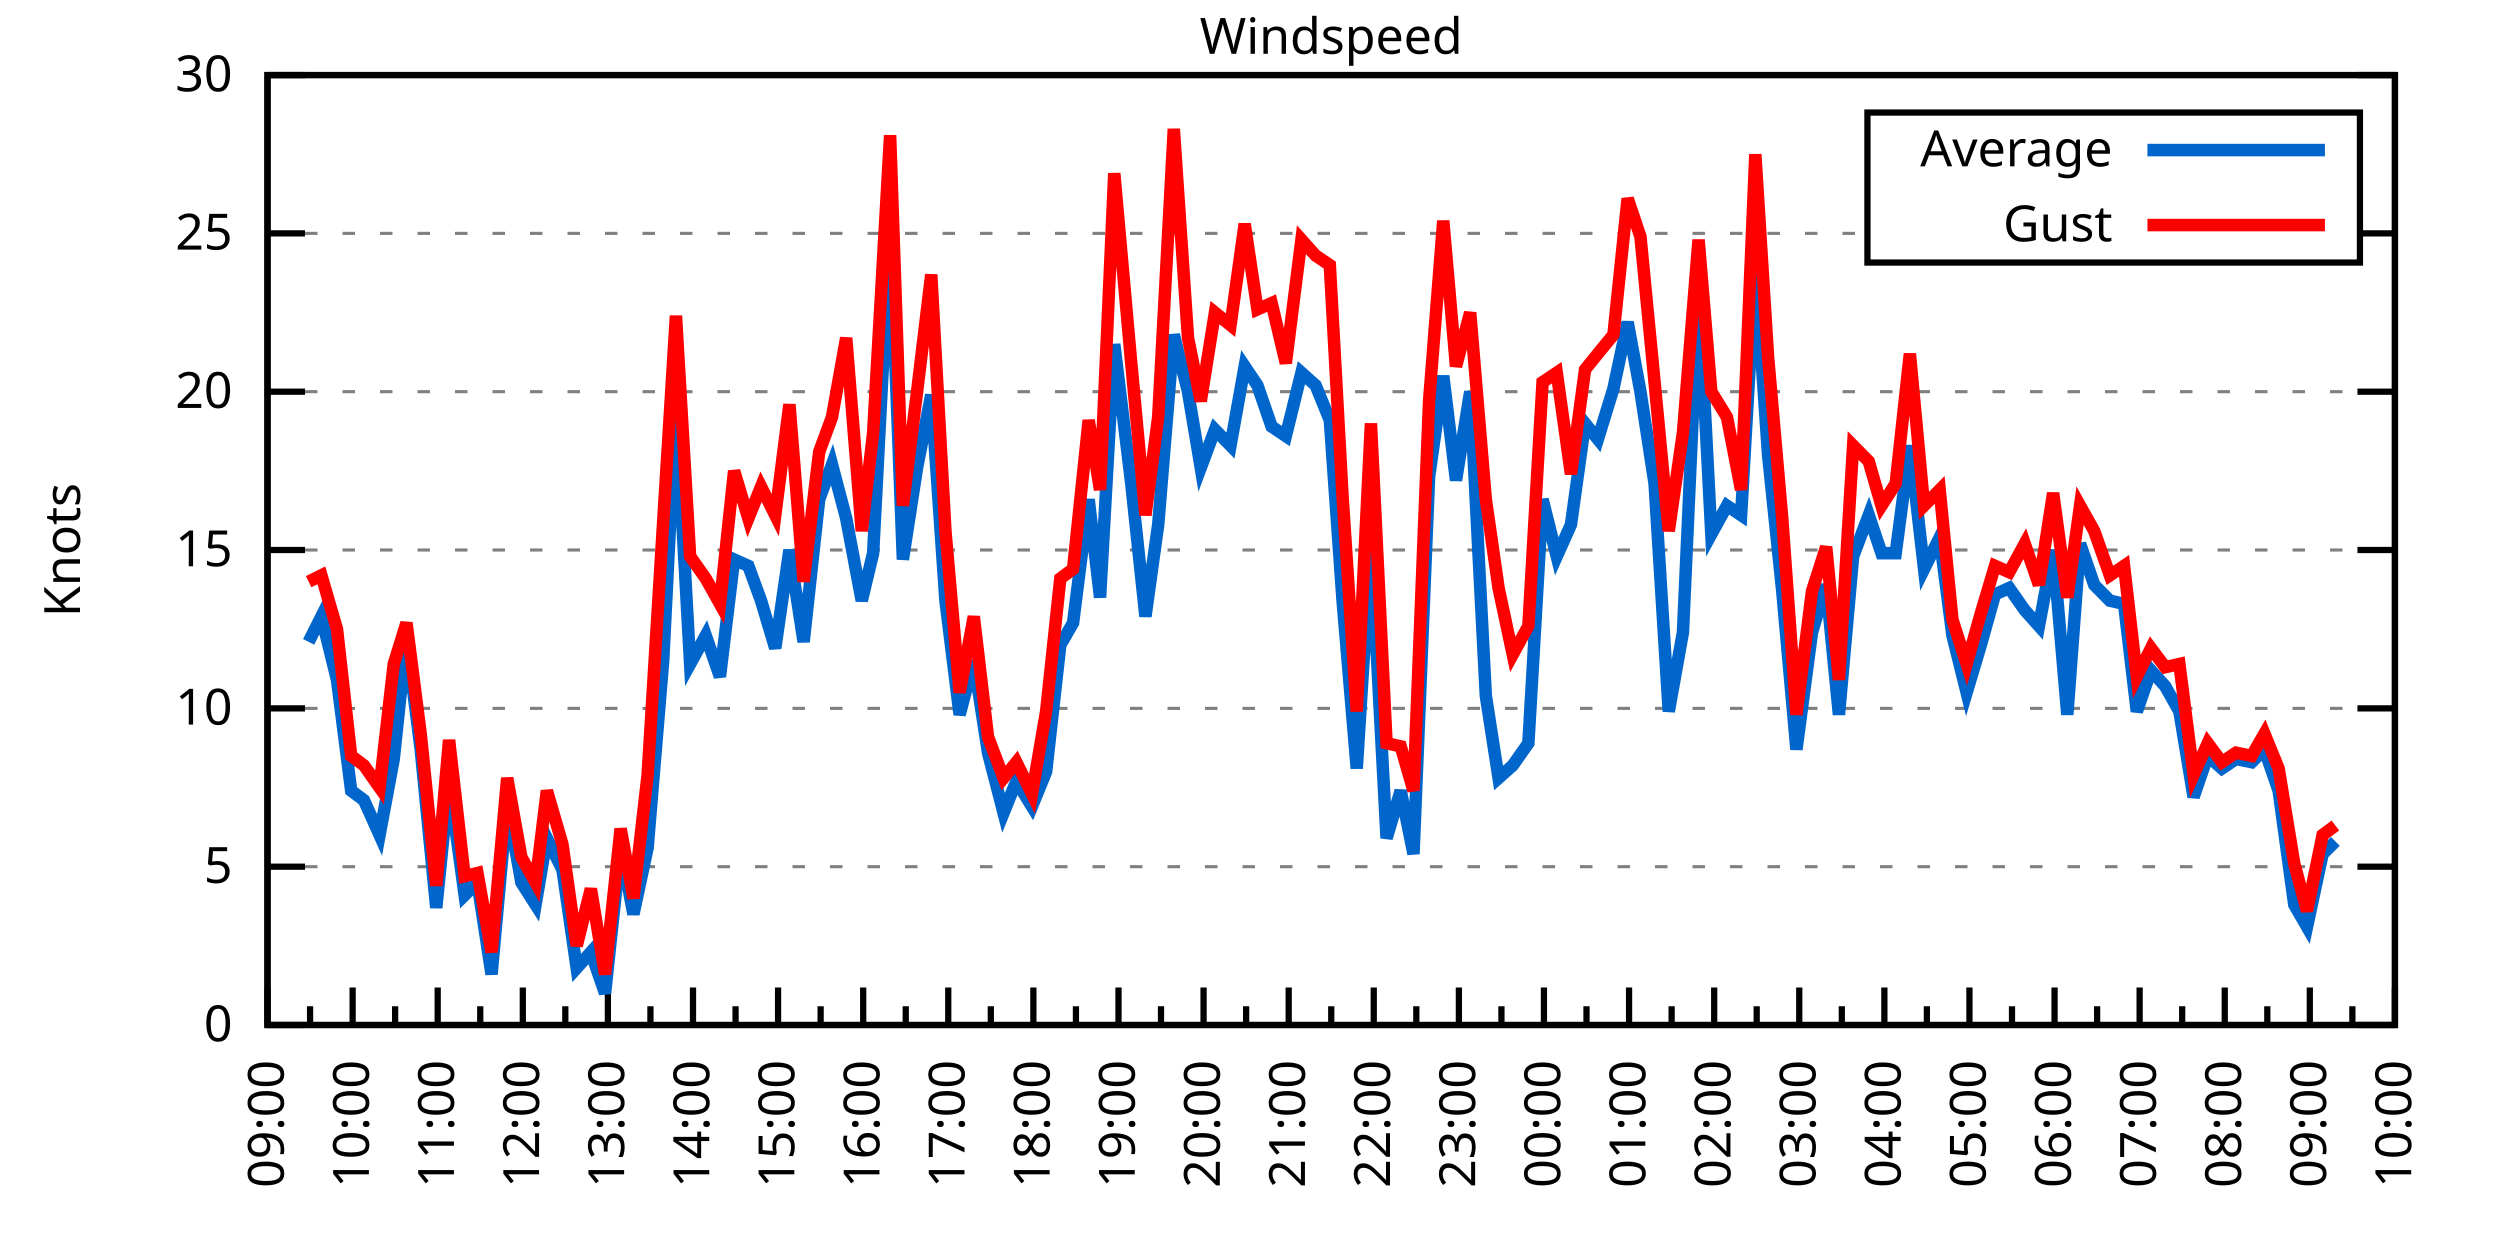
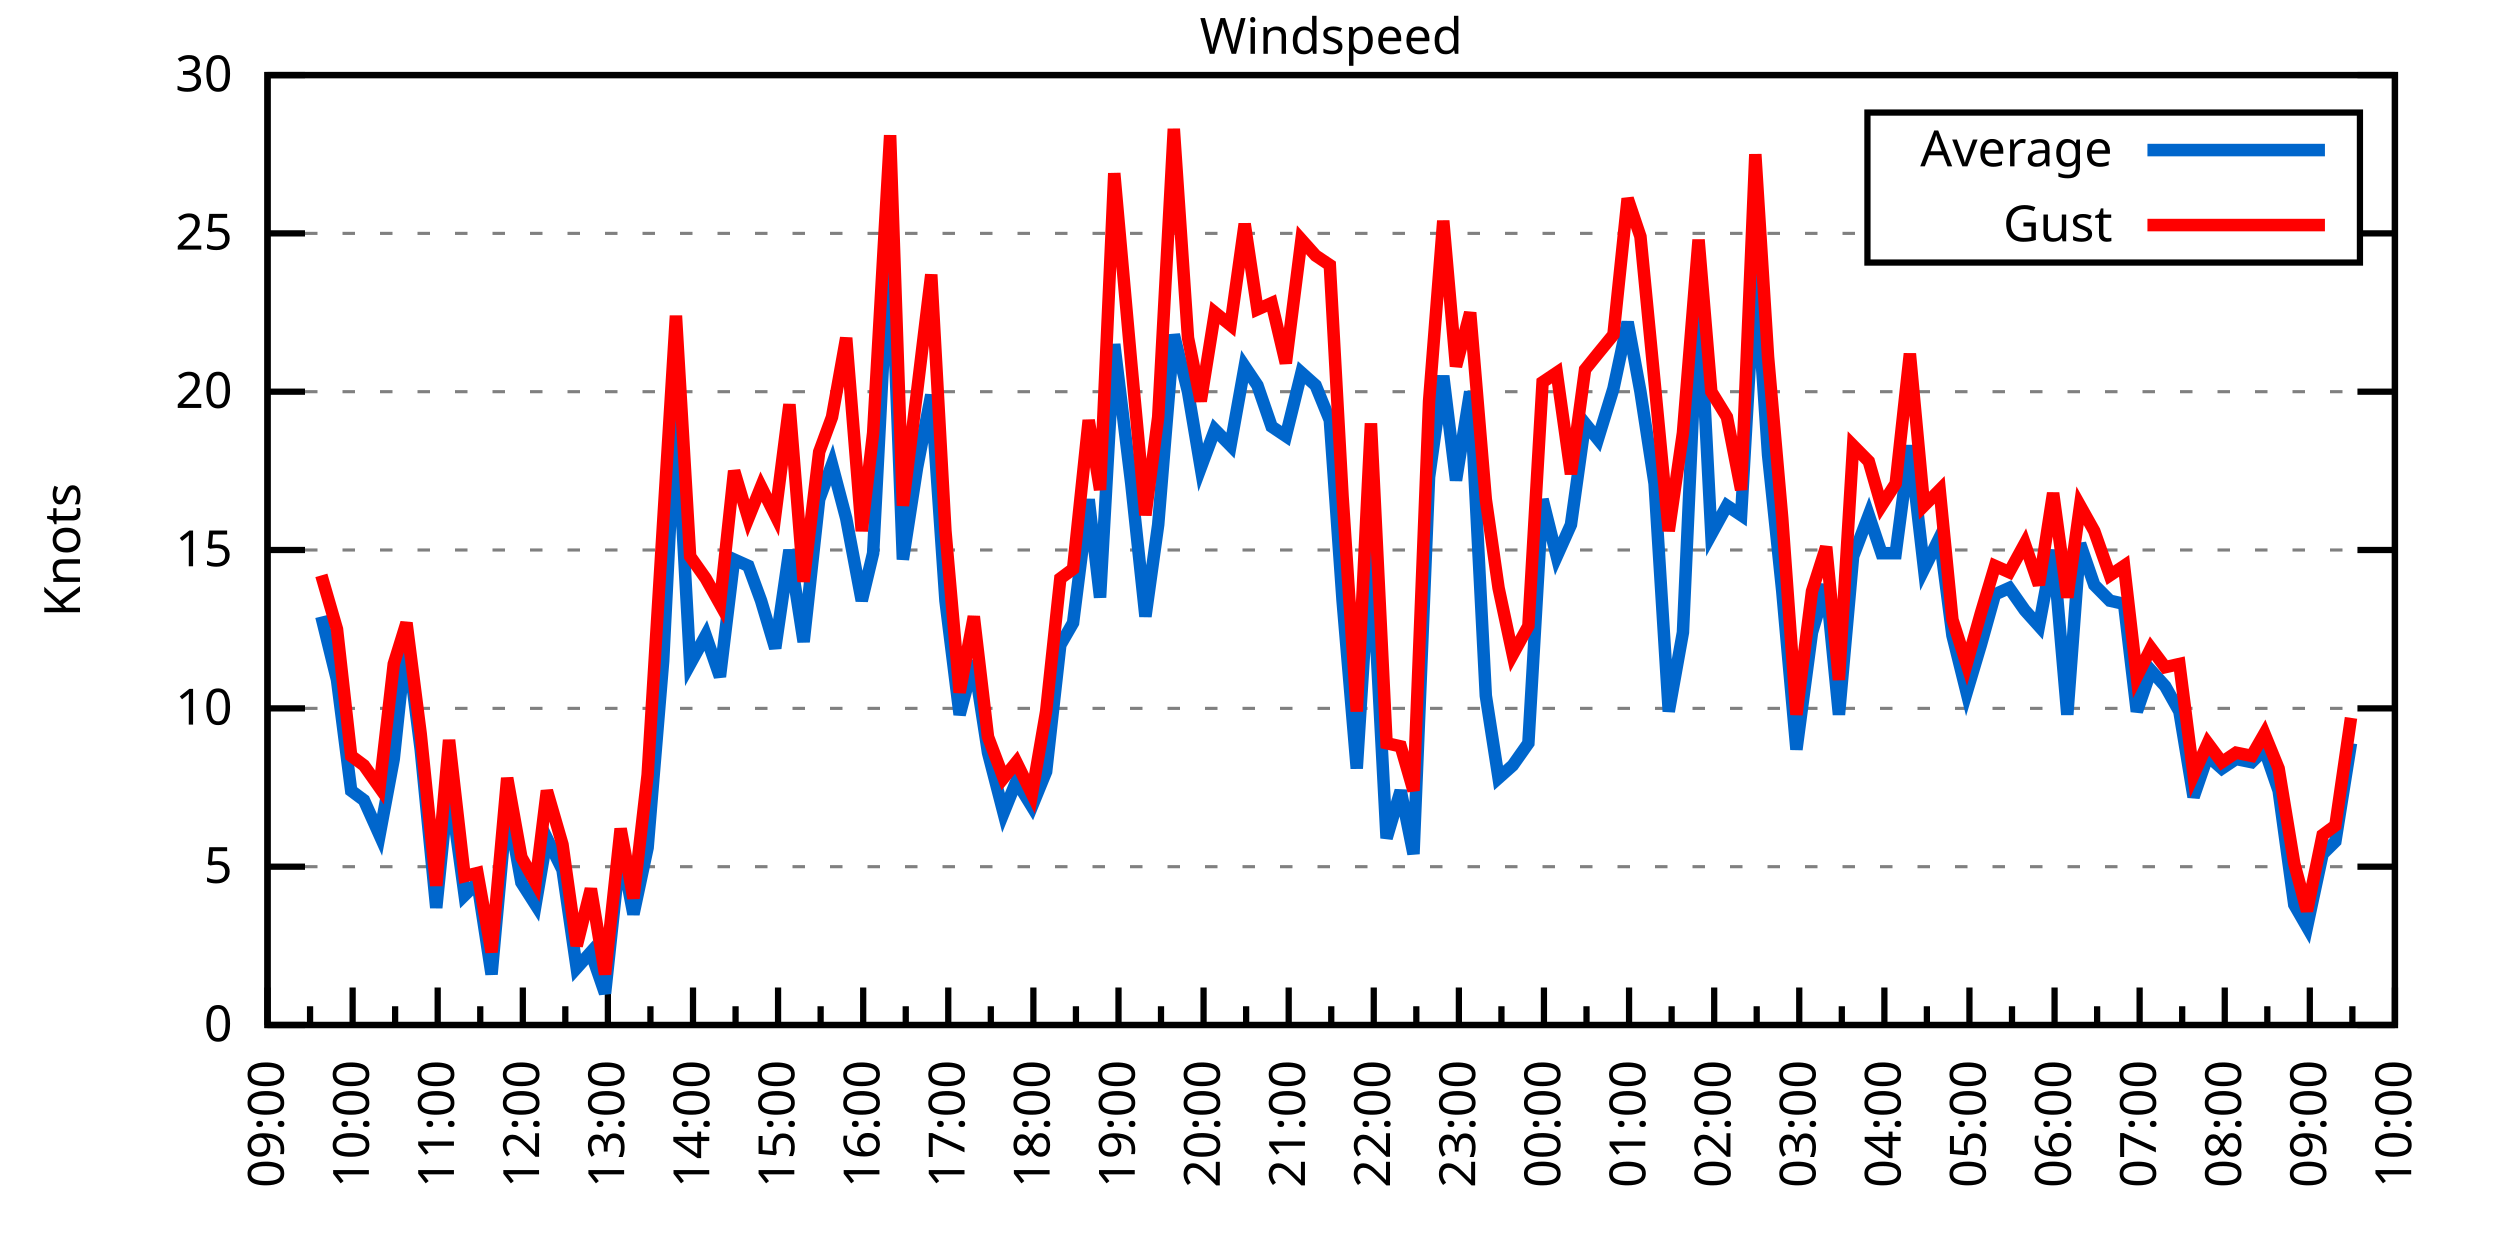
<svg xmlns="http://www.w3.org/2000/svg" xmlns:xlink="http://www.w3.org/1999/xlink" width="400" height="200" viewBox="0 0 400 200">
  <g id="gnuplot_canvas">
    <rect x="0" y="0" width="400" height="200" fill="none" />
    <defs>
      <circle id="gpDot" r="0.5" stroke-width="0.5" stroke="currentColor" />
      <path id="gpPt0" stroke-width="0.333" stroke="currentColor" d="M-1,0 h2 M0,-1 v2" />
      <path id="gpPt1" stroke-width="0.333" stroke="currentColor" d="M-1,-1 L1,1 M1,-1 L-1,1" />
      <path id="gpPt2" stroke-width="0.333" stroke="currentColor" d="M-1,0 L1,0 M0,-1 L0,1 M-1,-1 L1,1 M-1,1 L1,-1" />
      <rect id="gpPt3" stroke-width="0.333" stroke="currentColor" x="-1" y="-1" width="2" height="2" />
      <rect id="gpPt4" stroke-width="0.333" stroke="currentColor" fill="currentColor" x="-1" y="-1" width="2" height="2" />
      <circle id="gpPt5" stroke-width="0.333" stroke="currentColor" cx="0" cy="0" r="1" />
      <use xlink:href="#gpPt5" id="gpPt6" fill="currentColor" stroke="none" />
      <path id="gpPt7" stroke-width="0.333" stroke="currentColor" d="M0,-1.33 L-1.33,0.67 L1.33,0.67 z" />
      <use xlink:href="#gpPt7" id="gpPt8" fill="currentColor" stroke="none" />
      <use xlink:href="#gpPt7" id="gpPt9" stroke="currentColor" transform="rotate(180)" />
      <use xlink:href="#gpPt9" id="gpPt10" fill="currentColor" stroke="none" />
      <use xlink:href="#gpPt3" id="gpPt11" stroke="currentColor" transform="rotate(45)" />
      <use xlink:href="#gpPt11" id="gpPt12" fill="currentColor" stroke="none" />
      <path id="gpPt13" stroke-width="0.333" stroke="currentColor" d="M0,1.330 L1.265,0.411 L0.782,-1.067 L-0.782,-1.076 L-1.265,0.411 z" />
      <use xlink:href="#gpPt13" id="gpPt14" fill="currentColor" stroke="none" />
      <filter id="textbox" filterUnits="objectBoundingBox" x="0" y="0" height="1" width="1">
        <feFlood flood-color="white" flood-opacity="1" result="bgnd" />
        <feComposite in="SourceGraphic" in2="bgnd" operator="atop" />
      </filter>
      <filter id="greybox" filterUnits="objectBoundingBox" x="0" y="0" height="1" width="1">
        <feFlood flood-color="lightgrey" flood-opacity="1" result="grey" />
        <feComposite in="SourceGraphic" in2="grey" operator="atop" />
      </filter>
    </defs>
    <g fill="none" color="white" stroke="currentColor" stroke-width="1.00" stroke-linecap="butt" stroke-linejoin="miter">
</g>
    <g fill="none" color="black" stroke="currentColor" stroke-width="1.00" stroke-linecap="butt" stroke-linejoin="miter">
      <g stroke="none" shape-rendering="crispEdges">
        <polygon fill="rgb(255, 255, 255)" points="42.80,164.00 383.18,164.00 383.18,12.02 42.80,12.02 " />
      </g>
    </g>
    <g fill="none" color="black" stroke="currentColor" stroke-width="1.00" stroke-linecap="butt" stroke-linejoin="miter">
</g>
    <g fill="none" color="black" stroke="black" stroke-width="0.50" stroke-linecap="butt" stroke-linejoin="miter">
</g>
    <g fill="none" color="gray" stroke="currentColor" stroke-width="0.50" stroke-linecap="butt" stroke-linejoin="miter">
      <path stroke="gray" stroke-dasharray="2,4" class="gridline" d="M42.80,164.00 L383.19,164.00  " />
    </g>
    <g fill="none" color="gray" stroke="gray" stroke-width="1.00" stroke-linecap="butt" stroke-linejoin="miter">
</g>
    <g fill="none" color="black" stroke="currentColor" stroke-width="1.00" stroke-linecap="butt" stroke-linejoin="miter">
      <path stroke="black" d="M42.80,164.00 L48.80,164.00 M383.19,164.00 L377.19,164.00  " />
      <g transform="translate(37.20,166.60)" stroke="none" fill="black" font-family="Sans" font-size="8.00" text-anchor="end">
        <text>
          <tspan font-family="Sans"> 0</tspan>
        </text>
      </g>
    </g>
    <g fill="none" color="black" stroke="currentColor" stroke-width="1.00" stroke-linecap="butt" stroke-linejoin="miter">
</g>
    <g fill="none" color="black" stroke="black" stroke-width="0.50" stroke-linecap="butt" stroke-linejoin="miter">
</g>
    <g fill="none" color="gray" stroke="currentColor" stroke-width="0.50" stroke-linecap="butt" stroke-linejoin="miter">
      <path stroke="gray" stroke-dasharray="2,4" class="gridline" d="M42.80,138.67 L383.19,138.67  " />
    </g>
    <g fill="none" color="gray" stroke="gray" stroke-width="1.00" stroke-linecap="butt" stroke-linejoin="miter">
</g>
    <g fill="none" color="black" stroke="currentColor" stroke-width="1.00" stroke-linecap="butt" stroke-linejoin="miter">
      <path stroke="black" d="M42.80,138.67 L48.80,138.67 M383.19,138.67 L377.19,138.67  " />
      <g transform="translate(37.20,141.27)" stroke="none" fill="black" font-family="Sans" font-size="8.00" text-anchor="end">
        <text>
          <tspan font-family="Sans"> 5</tspan>
        </text>
      </g>
    </g>
    <g fill="none" color="black" stroke="currentColor" stroke-width="1.00" stroke-linecap="butt" stroke-linejoin="miter">
</g>
    <g fill="none" color="black" stroke="black" stroke-width="0.50" stroke-linecap="butt" stroke-linejoin="miter">
</g>
    <g fill="none" color="gray" stroke="currentColor" stroke-width="0.50" stroke-linecap="butt" stroke-linejoin="miter">
      <path stroke="gray" stroke-dasharray="2,4" class="gridline" d="M42.80,113.34 L383.19,113.34  " />
    </g>
    <g fill="none" color="gray" stroke="gray" stroke-width="1.00" stroke-linecap="butt" stroke-linejoin="miter">
</g>
    <g fill="none" color="black" stroke="currentColor" stroke-width="1.00" stroke-linecap="butt" stroke-linejoin="miter">
      <path stroke="black" d="M42.80,113.34 L48.80,113.34 M383.19,113.34 L377.19,113.34  " />
      <g transform="translate(37.20,115.94)" stroke="none" fill="black" font-family="Sans" font-size="8.00" text-anchor="end">
        <text>
          <tspan font-family="Sans"> 10</tspan>
        </text>
      </g>
    </g>
    <g fill="none" color="black" stroke="currentColor" stroke-width="1.00" stroke-linecap="butt" stroke-linejoin="miter">
</g>
    <g fill="none" color="black" stroke="black" stroke-width="0.50" stroke-linecap="butt" stroke-linejoin="miter">
</g>
    <g fill="none" color="gray" stroke="currentColor" stroke-width="0.50" stroke-linecap="butt" stroke-linejoin="miter">
      <path stroke="gray" stroke-dasharray="2,4" class="gridline" d="M42.80,88.00 L383.19,88.00  " />
    </g>
    <g fill="none" color="gray" stroke="gray" stroke-width="1.00" stroke-linecap="butt" stroke-linejoin="miter">
</g>
    <g fill="none" color="black" stroke="currentColor" stroke-width="1.00" stroke-linecap="butt" stroke-linejoin="miter">
      <path stroke="black" d="M42.80,88.00 L48.80,88.00 M383.19,88.00 L377.19,88.00  " />
      <g transform="translate(37.20,90.60)" stroke="none" fill="black" font-family="Sans" font-size="8.00" text-anchor="end">
        <text>
          <tspan font-family="Sans"> 15</tspan>
        </text>
      </g>
    </g>
    <g fill="none" color="black" stroke="currentColor" stroke-width="1.00" stroke-linecap="butt" stroke-linejoin="miter">
</g>
    <g fill="none" color="black" stroke="black" stroke-width="0.50" stroke-linecap="butt" stroke-linejoin="miter">
</g>
    <g fill="none" color="gray" stroke="currentColor" stroke-width="0.50" stroke-linecap="butt" stroke-linejoin="miter">
      <path stroke="gray" stroke-dasharray="2,4" class="gridline" d="M42.80,62.67 L383.19,62.67  " />
    </g>
    <g fill="none" color="gray" stroke="gray" stroke-width="1.00" stroke-linecap="butt" stroke-linejoin="miter">
</g>
    <g fill="none" color="black" stroke="currentColor" stroke-width="1.00" stroke-linecap="butt" stroke-linejoin="miter">
      <path stroke="black" d="M42.80,62.67 L48.80,62.67 M383.19,62.67 L377.19,62.67  " />
      <g transform="translate(37.20,65.27)" stroke="none" fill="black" font-family="Sans" font-size="8.00" text-anchor="end">
        <text>
          <tspan font-family="Sans"> 20</tspan>
        </text>
      </g>
    </g>
    <g fill="none" color="black" stroke="currentColor" stroke-width="1.00" stroke-linecap="butt" stroke-linejoin="miter">
</g>
    <g fill="none" color="black" stroke="black" stroke-width="0.50" stroke-linecap="butt" stroke-linejoin="miter">
</g>
    <g fill="none" color="gray" stroke="currentColor" stroke-width="0.50" stroke-linecap="butt" stroke-linejoin="miter">
      <path stroke="gray" stroke-dasharray="2,4" class="gridline" d="M42.80,37.34 L298.79,37.34 M377.59,37.34 L383.19,37.34  " />
    </g>
    <g fill="none" color="gray" stroke="gray" stroke-width="1.00" stroke-linecap="butt" stroke-linejoin="miter">
</g>
    <g fill="none" color="black" stroke="currentColor" stroke-width="1.00" stroke-linecap="butt" stroke-linejoin="miter">
      <path stroke="black" d="M42.80,37.34 L48.80,37.34 M383.19,37.34 L377.19,37.34  " />
      <g transform="translate(37.20,39.94)" stroke="none" fill="black" font-family="Sans" font-size="8.00" text-anchor="end">
        <text>
          <tspan font-family="Sans"> 25</tspan>
        </text>
      </g>
    </g>
    <g fill="none" color="black" stroke="currentColor" stroke-width="1.00" stroke-linecap="butt" stroke-linejoin="miter">
</g>
    <g fill="none" color="black" stroke="black" stroke-width="0.50" stroke-linecap="butt" stroke-linejoin="miter">
</g>
    <g fill="none" color="gray" stroke="currentColor" stroke-width="0.50" stroke-linecap="butt" stroke-linejoin="miter">
      <path stroke="gray" stroke-dasharray="2,4" class="gridline" d="M42.80,12.01 L383.19,12.01  " />
    </g>
    <g fill="none" color="gray" stroke="gray" stroke-width="1.00" stroke-linecap="butt" stroke-linejoin="miter">
</g>
    <g fill="none" color="black" stroke="currentColor" stroke-width="1.00" stroke-linecap="butt" stroke-linejoin="miter">
      <path stroke="black" d="M42.80,12.01 L48.80,12.01 M383.19,12.01 L377.19,12.01  " />
      <g transform="translate(37.20,14.61)" stroke="none" fill="black" font-family="Sans" font-size="8.00" text-anchor="end">
        <text>
          <tspan font-family="Sans"> 30</tspan>
        </text>
      </g>
    </g>
    <g fill="none" color="black" stroke="currentColor" stroke-width="1.00" stroke-linecap="butt" stroke-linejoin="miter">
      <path stroke="black" d="M42.80,164.00 L42.80,158.00  " />
      <g transform="translate(45.40,169.60) rotate(270)" stroke="none" fill="black" font-family="Sans" font-size="8.00" text-anchor="end">
        <text>
          <tspan font-family="Sans">09:00</tspan>
        </text>
      </g>
    </g>
    <g fill="none" color="black" stroke="currentColor" stroke-width="1.00" stroke-linecap="butt" stroke-linejoin="miter">
      <path stroke="black" d="M49.61,164.00 L49.61,161.00 M56.42,164.00 L56.42,158.00  " />
      <g transform="translate(59.02,169.60) rotate(270)" stroke="none" fill="black" font-family="Sans" font-size="8.00" text-anchor="end">
        <text>
          <tspan font-family="Sans">10:00</tspan>
        </text>
      </g>
    </g>
    <g fill="none" color="black" stroke="currentColor" stroke-width="1.00" stroke-linecap="butt" stroke-linejoin="miter">
      <path stroke="black" d="M63.22,164.00 L63.22,161.00 M70.03,164.00 L70.03,158.00  " />
      <g transform="translate(72.63,169.60) rotate(270)" stroke="none" fill="black" font-family="Sans" font-size="8.00" text-anchor="end">
        <text>
          <tspan font-family="Sans">11:00</tspan>
        </text>
      </g>
    </g>
    <g fill="none" color="black" stroke="currentColor" stroke-width="1.00" stroke-linecap="butt" stroke-linejoin="miter">
      <path stroke="black" d="M76.84,164.00 L76.84,161.00 M83.65,164.00 L83.65,158.00  " />
      <g transform="translate(86.25,169.60) rotate(270)" stroke="none" fill="black" font-family="Sans" font-size="8.00" text-anchor="end">
        <text>
          <tspan font-family="Sans">12:00</tspan>
        </text>
      </g>
    </g>
    <g fill="none" color="black" stroke="currentColor" stroke-width="1.00" stroke-linecap="butt" stroke-linejoin="miter">
      <path stroke="black" d="M90.45,164.00 L90.45,161.00 M97.26,164.00 L97.26,158.00  " />
      <g transform="translate(99.86,169.60) rotate(270)" stroke="none" fill="black" font-family="Sans" font-size="8.00" text-anchor="end">
        <text>
          <tspan font-family="Sans">13:00</tspan>
        </text>
      </g>
    </g>
    <g fill="none" color="black" stroke="currentColor" stroke-width="1.00" stroke-linecap="butt" stroke-linejoin="miter">
      <path stroke="black" d="M104.07,164.00 L104.07,161.00 M110.88,164.00 L110.88,158.00  " />
      <g transform="translate(113.48,169.60) rotate(270)" stroke="none" fill="black" font-family="Sans" font-size="8.00" text-anchor="end">
        <text>
          <tspan font-family="Sans">14:00</tspan>
        </text>
      </g>
    </g>
    <g fill="none" color="black" stroke="currentColor" stroke-width="1.00" stroke-linecap="butt" stroke-linejoin="miter">
      <path stroke="black" d="M117.69,164.00 L117.69,161.00 M124.49,164.00 L124.49,158.00  " />
      <g transform="translate(127.09,169.60) rotate(270)" stroke="none" fill="black" font-family="Sans" font-size="8.00" text-anchor="end">
        <text>
          <tspan font-family="Sans">15:00</tspan>
        </text>
      </g>
    </g>
    <g fill="none" color="black" stroke="currentColor" stroke-width="1.00" stroke-linecap="butt" stroke-linejoin="miter">
      <path stroke="black" d="M131.30,164.00 L131.30,161.00 M138.11,164.00 L138.11,158.00  " />
      <g transform="translate(140.71,169.60) rotate(270)" stroke="none" fill="black" font-family="Sans" font-size="8.00" text-anchor="end">
        <text>
          <tspan font-family="Sans">16:00</tspan>
        </text>
      </g>
    </g>
    <g fill="none" color="black" stroke="currentColor" stroke-width="1.00" stroke-linecap="butt" stroke-linejoin="miter">
      <path stroke="black" d="M144.92,164.00 L144.92,161.00 M151.72,164.00 L151.72,158.00  " />
      <g transform="translate(154.32,169.60) rotate(270)" stroke="none" fill="black" font-family="Sans" font-size="8.00" text-anchor="end">
        <text>
          <tspan font-family="Sans">17:00</tspan>
        </text>
      </g>
    </g>
    <g fill="none" color="black" stroke="currentColor" stroke-width="1.00" stroke-linecap="butt" stroke-linejoin="miter">
      <path stroke="black" d="M158.53,164.00 L158.53,161.00 M165.34,164.00 L165.34,158.00  " />
      <g transform="translate(167.94,169.60) rotate(270)" stroke="none" fill="black" font-family="Sans" font-size="8.00" text-anchor="end">
        <text>
          <tspan font-family="Sans">18:00</tspan>
        </text>
      </g>
    </g>
    <g fill="none" color="black" stroke="currentColor" stroke-width="1.00" stroke-linecap="butt" stroke-linejoin="miter">
      <path stroke="black" d="M172.15,164.00 L172.15,161.00 M178.96,164.00 L178.96,158.00  " />
      <g transform="translate(181.56,169.60) rotate(270)" stroke="none" fill="black" font-family="Sans" font-size="8.00" text-anchor="end">
        <text>
          <tspan font-family="Sans">19:00</tspan>
        </text>
      </g>
    </g>
    <g fill="none" color="black" stroke="currentColor" stroke-width="1.00" stroke-linecap="butt" stroke-linejoin="miter">
      <path stroke="black" d="M185.76,164.00 L185.76,161.00 M192.57,164.00 L192.57,158.00  " />
      <g transform="translate(195.17,169.60) rotate(270)" stroke="none" fill="black" font-family="Sans" font-size="8.00" text-anchor="end">
        <text>
          <tspan font-family="Sans">20:00</tspan>
        </text>
      </g>
    </g>
    <g fill="none" color="black" stroke="currentColor" stroke-width="1.00" stroke-linecap="butt" stroke-linejoin="miter">
      <path stroke="black" d="M199.38,164.00 L199.38,161.00 M206.19,164.00 L206.19,158.00  " />
      <g transform="translate(208.79,169.60) rotate(270)" stroke="none" fill="black" font-family="Sans" font-size="8.00" text-anchor="end">
        <text>
          <tspan font-family="Sans">21:00</tspan>
        </text>
      </g>
    </g>
    <g fill="none" color="black" stroke="currentColor" stroke-width="1.00" stroke-linecap="butt" stroke-linejoin="miter">
      <path stroke="black" d="M213.00,164.00 L213.00,161.00 M219.80,164.00 L219.80,158.00  " />
      <g transform="translate(222.40,169.60) rotate(270)" stroke="none" fill="black" font-family="Sans" font-size="8.00" text-anchor="end">
        <text>
          <tspan font-family="Sans">22:00</tspan>
        </text>
      </g>
    </g>
    <g fill="none" color="black" stroke="currentColor" stroke-width="1.00" stroke-linecap="butt" stroke-linejoin="miter">
      <path stroke="black" d="M226.61,164.00 L226.61,161.00 M233.42,164.00 L233.42,158.00  " />
      <g transform="translate(236.02,169.60) rotate(270)" stroke="none" fill="black" font-family="Sans" font-size="8.00" text-anchor="end">
        <text>
          <tspan font-family="Sans">23:00</tspan>
        </text>
      </g>
    </g>
    <g fill="none" color="black" stroke="currentColor" stroke-width="1.00" stroke-linecap="butt" stroke-linejoin="miter">
      <path stroke="black" d="M240.23,164.00 L240.23,161.00 M247.03,164.00 L247.03,158.00  " />
      <g transform="translate(249.63,169.60) rotate(270)" stroke="none" fill="black" font-family="Sans" font-size="8.00" text-anchor="end">
        <text>
          <tspan font-family="Sans">00:00</tspan>
        </text>
      </g>
    </g>
    <g fill="none" color="black" stroke="currentColor" stroke-width="1.00" stroke-linecap="butt" stroke-linejoin="miter">
      <path stroke="black" d="M253.84,164.00 L253.84,161.00 M260.65,164.00 L260.65,158.00  " />
      <g transform="translate(263.25,169.60) rotate(270)" stroke="none" fill="black" font-family="Sans" font-size="8.00" text-anchor="end">
        <text>
          <tspan font-family="Sans">01:00</tspan>
        </text>
      </g>
    </g>
    <g fill="none" color="black" stroke="currentColor" stroke-width="1.00" stroke-linecap="butt" stroke-linejoin="miter">
      <path stroke="black" d="M267.46,164.00 L267.46,161.00 M274.27,164.00 L274.27,158.00  " />
      <g transform="translate(276.87,169.60) rotate(270)" stroke="none" fill="black" font-family="Sans" font-size="8.00" text-anchor="end">
        <text>
          <tspan font-family="Sans">02:00</tspan>
        </text>
      </g>
    </g>
    <g fill="none" color="black" stroke="currentColor" stroke-width="1.00" stroke-linecap="butt" stroke-linejoin="miter">
      <path stroke="black" d="M281.07,164.00 L281.07,161.00 M287.88,164.00 L287.88,158.00  " />
      <g transform="translate(290.48,169.60) rotate(270)" stroke="none" fill="black" font-family="Sans" font-size="8.00" text-anchor="end">
        <text>
          <tspan font-family="Sans">03:00</tspan>
        </text>
      </g>
    </g>
    <g fill="none" color="black" stroke="currentColor" stroke-width="1.00" stroke-linecap="butt" stroke-linejoin="miter">
      <path stroke="black" d="M294.69,164.00 L294.69,161.00 M301.50,164.00 L301.50,158.00  " />
      <g transform="translate(304.10,169.60) rotate(270)" stroke="none" fill="black" font-family="Sans" font-size="8.00" text-anchor="end">
        <text>
          <tspan font-family="Sans">04:00</tspan>
        </text>
      </g>
    </g>
    <g fill="none" color="black" stroke="currentColor" stroke-width="1.00" stroke-linecap="butt" stroke-linejoin="miter">
      <path stroke="black" d="M308.30,164.00 L308.30,161.00 M315.11,164.00 L315.11,158.00  " />
      <g transform="translate(317.71,169.60) rotate(270)" stroke="none" fill="black" font-family="Sans" font-size="8.00" text-anchor="end">
        <text>
          <tspan font-family="Sans">05:00</tspan>
        </text>
      </g>
    </g>
    <g fill="none" color="black" stroke="currentColor" stroke-width="1.00" stroke-linecap="butt" stroke-linejoin="miter">
      <path stroke="black" d="M321.92,164.00 L321.92,161.00 M328.73,164.00 L328.73,158.00  " />
      <g transform="translate(331.33,169.60) rotate(270)" stroke="none" fill="black" font-family="Sans" font-size="8.00" text-anchor="end">
        <text>
          <tspan font-family="Sans">06:00</tspan>
        </text>
      </g>
    </g>
    <g fill="none" color="black" stroke="currentColor" stroke-width="1.00" stroke-linecap="butt" stroke-linejoin="miter">
      <path stroke="black" d="M335.54,164.00 L335.54,161.00 M342.34,164.00 L342.34,158.00  " />
      <g transform="translate(344.94,169.60) rotate(270)" stroke="none" fill="black" font-family="Sans" font-size="8.00" text-anchor="end">
        <text>
          <tspan font-family="Sans">07:00</tspan>
        </text>
      </g>
    </g>
    <g fill="none" color="black" stroke="currentColor" stroke-width="1.00" stroke-linecap="butt" stroke-linejoin="miter">
      <path stroke="black" d="M349.15,164.00 L349.15,161.00 M355.96,164.00 L355.96,158.00  " />
      <g transform="translate(358.56,169.60) rotate(270)" stroke="none" fill="black" font-family="Sans" font-size="8.00" text-anchor="end">
        <text>
          <tspan font-family="Sans">08:00</tspan>
        </text>
      </g>
    </g>
    <g fill="none" color="black" stroke="currentColor" stroke-width="1.00" stroke-linecap="butt" stroke-linejoin="miter">
      <path stroke="black" d="M362.77,164.00 L362.77,161.00 M369.57,164.00 L369.57,158.00  " />
      <g transform="translate(372.17,169.60) rotate(270)" stroke="none" fill="black" font-family="Sans" font-size="8.00" text-anchor="end">
        <text>
          <tspan font-family="Sans">09:00</tspan>
        </text>
      </g>
    </g>
    <g fill="none" color="black" stroke="currentColor" stroke-width="1.00" stroke-linecap="butt" stroke-linejoin="miter">
      <path stroke="black" d="M376.38,164.00 L376.38,161.00 M383.19,164.00 L383.19,158.00  " />
      <g transform="translate(385.79,169.60) rotate(270)" stroke="none" fill="black" font-family="Sans" font-size="8.00" text-anchor="end">
        <text>
          <tspan font-family="Sans">10:00</tspan>
        </text>
      </g>
    </g>
    <g fill="none" color="black" stroke="currentColor" stroke-width="1.00" stroke-linecap="butt" stroke-linejoin="miter">
</g>
    <g fill="none" color="black" stroke="currentColor" stroke-width="1.00" stroke-linecap="butt" stroke-linejoin="miter">
      <path stroke="black" d="M42.80,12.01 L42.80,164.00 L383.19,164.00 L383.19,12.01 L42.80,12.01 Z  " />
    </g>
    <g fill="none" color="black" stroke="currentColor" stroke-width="1.00" stroke-linecap="butt" stroke-linejoin="miter">
      <g transform="translate(12.80,88.01) rotate(270)" stroke="none" fill="black" font-family="Sans" font-size="8.00" text-anchor="middle">
        <text>
          <tspan font-family="Sans">Knots</tspan>
        </text>
      </g>
    </g>
    <g fill="none" color="black" stroke="currentColor" stroke-width="1.00" stroke-linecap="butt" stroke-linejoin="miter">
</g>
    <g fill="none" color="black" stroke="currentColor" stroke-width="1.00" stroke-linecap="butt" stroke-linejoin="miter">
      <path stroke="black" d="M298.79,42.01 L298.79,18.01 L377.59,18.01 L377.59,42.01 L298.79,42.01 Z  " />
    </g>
    <g id="Windspeed_plot_1">
      <g fill="none" color="white" stroke="black" stroke-width="2.00" stroke-linecap="butt" stroke-linejoin="miter">
</g>
      <g fill="none" color="black" stroke="currentColor" stroke-width="2.00" stroke-linecap="butt" stroke-linejoin="miter">
        <g transform="translate(337.99,26.61)" stroke="none" fill="black" font-family="Sans" font-size="8.00" text-anchor="end">
          <text>
            <tspan font-family="Sans">Average</tspan>
          </text>
        </g>
      </g>
      <g fill="none" color="black" stroke="currentColor" stroke-width="2.00" stroke-linecap="butt" stroke-linejoin="miter">
-         <path stroke="rgb(  0, 102, 204)" d="M343.59,24.01 L371.99,24.01 M49.38,102.70 L51.42,98.64 L53.92,108.78 L56.19,126.51 L58.23,128.03 L60.73,133.60   L63.00,121.44 L65.04,102.19 L67.31,119.92 L69.80,145.25 L71.85,124.99 L74.34,143.23 L76.39,141.20 L78.65,155.89   L81.15,128.54 L83.42,141.20 L85.69,144.75 L87.50,134.11 L90.00,139.17 L92.27,154.88 L94.54,152.35 L96.81,158.93   L99.30,135.63 L101.35,146.27 L103.62,135.63 L106.11,105.74 L108.15,65.21 L110.42,106.24 L112.92,101.68 L115.19,108.27   L117.46,89.52 L119.73,90.54 L121.77,96.11 L124.04,103.71 L126.31,88.00 L128.58,102.70 L131.07,79.90 L133.12,74.33   L135.39,82.94 L137.88,96.11 L139.70,88.51 L142.42,36.33 L144.46,89.52 L146.73,74.83 L149.00,63.18 L151.27,96.11   L153.54,114.35 L155.81,105.74 L158.08,120.43 L160.57,130.06 L162.62,124.99 L165.11,129.04 L167.38,123.47 L169.65,103.20   L171.69,99.66 L174.19,79.90 L176.01,95.60 L178.28,55.07 L181.00,77.37 L183.27,98.64 L185.31,83.95 L187.81,53.55   L190.08,62.67 L192.12,74.83 L194.39,68.75 L196.88,71.29 L199.15,58.62 L201.19,61.66 L203.46,68.25 L205.73,69.77   L208.23,59.63 L210.50,61.66 L212.77,67.23 L214.81,96.11 L217.08,122.96 L219.35,86.99 L221.85,134.11 L224.11,126.51   L226.16,136.64 L228.65,76.35 L230.92,60.14 L232.96,76.86 L235.23,62.67 L237.73,111.31 L239.77,124.48 L242.04,122.46   L244.54,118.91 L246.81,79.90 L249.08,89.02 L251.35,83.95 L253.61,67.74 L255.66,70.27 L258.15,62.17 L260.42,51.53   L262.47,62.67 L264.73,77.37 L267.00,113.84 L269.27,101.18 L271.77,45.95 L273.81,85.47 L276.31,80.91 L278.58,82.43   L280.85,42.91 L282.89,72.81 L285.16,94.59 L287.43,119.92 L289.92,101.18 L292.19,93.58 L294.23,114.35 L296.50,89.02   L299.00,82.43 L301.04,88.51 L303.31,88.51 L305.58,71.29 L307.85,91.04 L310.35,85.98 L312.39,101.68 L314.66,110.80   L316.93,103.20 L319.20,95.10 L321.47,94.08 L323.96,97.63 L326.23,100.16 L328.50,88.00 L330.77,114.35 L332.81,86.99   L335.08,93.58 L337.58,96.11 L339.85,96.62 L341.89,113.84 L344.16,107.26 L346.43,109.79 L348.70,113.84 L350.97,127.52   L353.24,120.94 L355.50,122.96 L357.77,121.44 L360.27,121.95 L362.31,119.92 L364.58,126.51 L367.08,144.75 L369.12,148.29   L371.62,136.64 L373.66,134.62  " />
+         <path stroke="rgb(  0, 102, 204)" d="M343.59,24.01 L371.99,24.01 M51.42,98.64 L53.92,108.78 L56.19,126.51 L58.23,128.03 L60.73,133.60 L63.00,121.44   L65.04,102.19 L67.31,119.92 L69.80,145.25 L71.85,124.99 L74.34,143.23 L76.39,141.20 L78.65,155.89 L81.15,128.54   L83.42,141.20 L85.69,144.75 L87.50,134.11 L90.00,139.17 L92.27,154.88 L94.54,152.35 L96.81,158.93 L99.30,135.63   L101.35,146.27 L103.62,135.63 L106.11,105.74 L108.15,65.21 L110.42,106.24 L112.92,101.68 L115.19,108.27 L117.46,89.52   L119.73,90.54 L121.77,96.11 L124.04,103.71 L126.31,88.00 L128.58,102.70 L131.07,79.90 L133.12,74.33 L135.39,82.94   L137.88,96.11 L139.70,88.51 L142.42,36.33 L144.46,89.52 L146.73,74.83 L149.00,63.18 L151.27,96.11 L153.54,114.35   L155.81,105.74 L158.08,120.43 L160.57,130.06 L162.62,124.99 L165.11,129.04 L167.38,123.47 L169.65,103.20 L171.69,99.66   L174.19,79.90 L176.01,95.60 L178.28,55.07 L181.00,77.37 L183.27,98.64 L185.31,83.95 L187.81,53.55 L190.08,62.67   L192.12,74.83 L194.39,68.75 L196.88,71.29 L199.15,58.62 L201.19,61.66 L203.46,68.25 L205.73,69.77 L208.23,59.63   L210.50,61.66 L212.77,67.23 L214.81,96.11 L217.08,122.96 L219.35,86.99 L221.85,134.11 L224.11,126.51 L226.16,136.64   L228.65,76.35 L230.92,60.14 L232.96,76.86 L235.23,62.67 L237.73,111.31 L239.77,124.48 L242.04,122.46 L244.54,118.91   L246.81,79.90 L249.08,89.02 L251.35,83.95 L253.61,67.74 L255.66,70.27 L258.15,62.17 L260.42,51.53 L262.47,62.67   L264.73,77.37 L267.00,113.84 L269.27,101.18 L271.77,45.95 L273.81,85.47 L276.31,80.91 L278.58,82.43 L280.85,42.91   L282.89,72.81 L285.16,94.59 L287.43,119.92 L289.92,101.18 L292.19,93.58 L294.23,114.35 L296.50,89.02 L299.00,82.43   L301.04,88.51 L303.31,88.51 L305.58,71.29 L307.85,91.04 L310.35,85.98 L312.39,101.68 L314.66,110.80 L316.93,103.20   L319.20,95.10 L321.47,94.08 L323.96,97.63 L326.23,100.16 L328.50,88.00 L330.77,114.35 L332.81,86.99 L335.08,93.58   L337.58,96.11 L339.85,96.62 L341.89,113.84 L344.16,107.26 L346.43,109.79 L348.70,113.84 L350.97,127.52 L353.24,120.94   L355.50,122.96 L357.77,121.44 L360.27,121.95 L362.31,119.92 L364.58,126.51 L367.08,144.75 L369.12,148.29 L371.62,136.64   L373.66,134.62 L376.16,118.91  " />
      </g>
    </g>
    <g id="Windspeed_plot_2">
      <g fill="none" color="black" stroke="currentColor" stroke-width="2.00" stroke-linecap="butt" stroke-linejoin="miter">
        <g transform="translate(337.99,38.61)" stroke="none" fill="black" font-family="Sans" font-size="8.00" text-anchor="end">
          <text>
            <tspan font-family="Sans">Gust</tspan>
          </text>
        </g>
      </g>
      <g fill="none" color="black" stroke="currentColor" stroke-width="2.00" stroke-linecap="butt" stroke-linejoin="miter">
-         <path stroke="rgb(255,   0,   0)" d="M343.59,36.01 L371.99,36.01 M49.38,93.07 L51.42,92.06 L53.92,100.67 L56.19,120.94 L58.23,122.46 L60.73,126.00   L63.00,106.24 L65.04,99.66 L67.31,117.39 L69.80,141.71 L71.85,118.40 L74.34,140.19 L76.39,139.68 L78.65,152.35   L81.15,124.48 L83.42,137.15 L85.69,141.20 L87.50,126.51 L90.00,135.12 L92.27,151.33 L94.54,142.21 L96.81,155.89   L99.30,132.59 L101.35,143.73 L103.62,123.98 L106.11,83.45 L108.15,50.51 L110.42,89.02 L112.92,92.56 L115.19,96.62   L117.46,75.34 L119.73,82.94 L121.77,77.87 L124.04,82.43 L126.31,64.70 L128.58,93.07 L131.07,72.30 L133.12,66.73   L135.39,54.06 L137.88,84.97 L139.70,69.26 L142.42,21.64 L144.46,80.91 L146.73,62.67 L149.00,43.93 L151.27,84.97   L153.54,110.80 L155.81,98.64 L158.08,117.90 L160.57,124.48 L162.62,121.95 L165.11,127.02 L167.38,113.84 L169.65,92.56   L171.69,91.04 L174.19,67.23 L176.01,78.38 L178.28,27.72 L181.00,58.11 L183.27,82.43 L185.31,66.73 L187.81,20.62   L190.08,54.06 L192.12,64.19 L194.39,50.01 L196.88,52.03 L199.15,35.82 L201.19,49.50 L203.46,48.49 L205.73,58.11   L208.23,38.35 L210.50,40.89 L212.77,42.41 L214.81,79.39 L217.08,113.84 L219.35,67.74 L221.85,118.91 L224.11,119.42   L226.16,126.51 L228.65,64.19 L230.92,35.32 L232.96,58.62 L235.23,50.01 L237.73,79.90 L239.77,94.08 L242.04,104.72   L244.54,100.16 L246.81,61.15 L249.08,59.63 L251.35,75.85 L253.61,59.13 L255.66,56.59 L258.15,53.55 L260.42,31.77   L262.47,37.85 L264.73,61.15 L267.00,84.97 L269.27,69.26 L271.77,38.35 L273.81,62.67 L276.31,66.73 L278.58,78.38   L280.85,24.68 L282.89,57.10 L285.16,82.94 L287.43,114.35 L289.92,94.59 L292.19,87.50 L294.23,108.78 L296.50,71.29   L299.00,73.82 L301.04,80.91 L303.31,77.37 L305.58,56.59 L307.85,80.91 L310.35,78.38 L312.39,99.15 L314.66,106.24   L316.93,98.14 L319.20,90.54 L321.47,91.55 L323.96,86.99 L326.23,93.58 L328.50,78.89 L330.77,95.60 L332.81,80.91   L335.08,84.97 L337.58,92.06 L339.85,90.54 L341.89,108.27 L344.16,103.71 L346.43,106.75 L348.70,106.24 L350.97,123.98   L353.24,118.91 L355.50,121.95 L357.77,120.43 L360.27,120.94 L362.31,117.39 L364.58,122.96 L367.08,138.16 L369.12,145.76   L371.62,133.60 L373.66,132.08  " />
+         <path stroke="rgb(255,   0,   0)" d="M343.59,36.01 L371.99,36.01 M51.42,92.06 L53.92,100.67 L56.19,120.94 L58.23,122.46 L60.73,126.00 L63.00,106.24   L65.04,99.66 L67.31,117.39 L69.80,141.71 L71.85,118.40 L74.34,140.19 L76.39,139.68 L78.65,152.35 L81.15,124.48   L83.42,137.15 L85.69,141.20 L87.50,126.51 L90.00,135.12 L92.27,151.33 L94.54,142.21 L96.81,155.89 L99.30,132.59   L101.35,143.73 L103.62,123.98 L106.11,83.45 L108.15,50.51 L110.42,89.02 L112.92,92.56 L115.19,96.62 L117.46,75.34   L119.73,82.94 L121.77,77.87 L124.04,82.43 L126.31,64.70 L128.58,93.07 L131.07,72.30 L133.12,66.73 L135.39,54.06   L137.88,84.97 L139.70,69.26 L142.42,21.64 L144.46,80.91 L146.73,62.67 L149.00,43.93 L151.27,84.97 L153.54,110.80   L155.81,98.64 L158.08,117.90 L160.57,124.48 L162.62,121.95 L165.11,127.02 L167.38,113.84 L169.65,92.56 L171.69,91.04   L174.19,67.23 L176.01,78.38 L178.28,27.72 L181.00,58.11 L183.27,82.43 L185.31,66.73 L187.81,20.62 L190.08,54.06   L192.12,64.19 L194.39,50.01 L196.88,52.03 L199.15,35.82 L201.19,49.50 L203.46,48.49 L205.73,58.11 L208.23,38.35   L210.50,40.89 L212.77,42.41 L214.81,79.39 L217.08,113.84 L219.35,67.74 L221.85,118.91 L224.11,119.42 L226.16,126.51   L228.65,64.19 L230.92,35.32 L232.96,58.62 L235.23,50.01 L237.73,79.90 L239.77,94.08 L242.04,104.72 L244.54,100.16   L246.81,61.15 L249.08,59.63 L251.35,75.85 L253.61,59.13 L255.66,56.59 L258.15,53.55 L260.42,31.77 L262.47,37.85   L264.73,61.15 L267.00,84.97 L269.27,69.26 L271.77,38.35 L273.81,62.67 L276.31,66.73 L278.58,78.38 L280.85,24.68   L282.89,57.10 L285.16,82.94 L287.43,114.35 L289.92,94.59 L292.19,87.50 L294.23,108.78 L296.50,71.29 L299.00,73.82   L301.04,80.91 L303.31,77.37 L305.58,56.59 L307.85,80.91 L310.35,78.38 L312.39,99.15 L314.66,106.24 L316.93,98.14   L319.20,90.54 L321.47,91.55 L323.96,86.99 L326.23,93.58 L328.50,78.89 L330.77,95.60 L332.81,80.91 L335.08,84.97   L337.58,92.06 L339.85,90.54 L341.89,108.27 L344.16,103.71 L346.43,106.75 L348.70,106.24 L350.97,123.98 L353.24,118.91   L355.50,121.95 L357.77,120.43 L360.27,120.94 L362.31,117.39 L364.58,122.96 L367.08,138.16 L369.12,145.76 L371.62,133.60   L373.66,132.08 L376.16,114.86  " />
      </g>
    </g>
    <g fill="none" color="black" stroke="currentColor" stroke-width="2.00" stroke-linecap="butt" stroke-linejoin="miter">
</g>
    <g fill="none" color="black" stroke="black" stroke-width="1.00" stroke-linecap="butt" stroke-linejoin="miter">
</g>
    <g fill="none" color="black" stroke="currentColor" stroke-width="1.00" stroke-linecap="butt" stroke-linejoin="miter">
      <path stroke="black" d="M42.80,12.01 L42.80,164.00 L383.19,164.00 L383.19,12.01 L42.80,12.01 Z  " />
    </g>
    <g fill="none" color="black" stroke="currentColor" stroke-width="1.00" stroke-linecap="butt" stroke-linejoin="miter">
      <g transform="translate(212.99,8.61)" stroke="none" fill="black" font-family="Sans" font-size="8.00" text-anchor="middle">
        <text>
          <tspan font-family="Sans">Windspeed</tspan>
        </text>
      </g>
    </g>
    <g fill="none" color="black" stroke="currentColor" stroke-width="1.00" stroke-linecap="butt" stroke-linejoin="miter">
</g>
  </g>
</svg>
